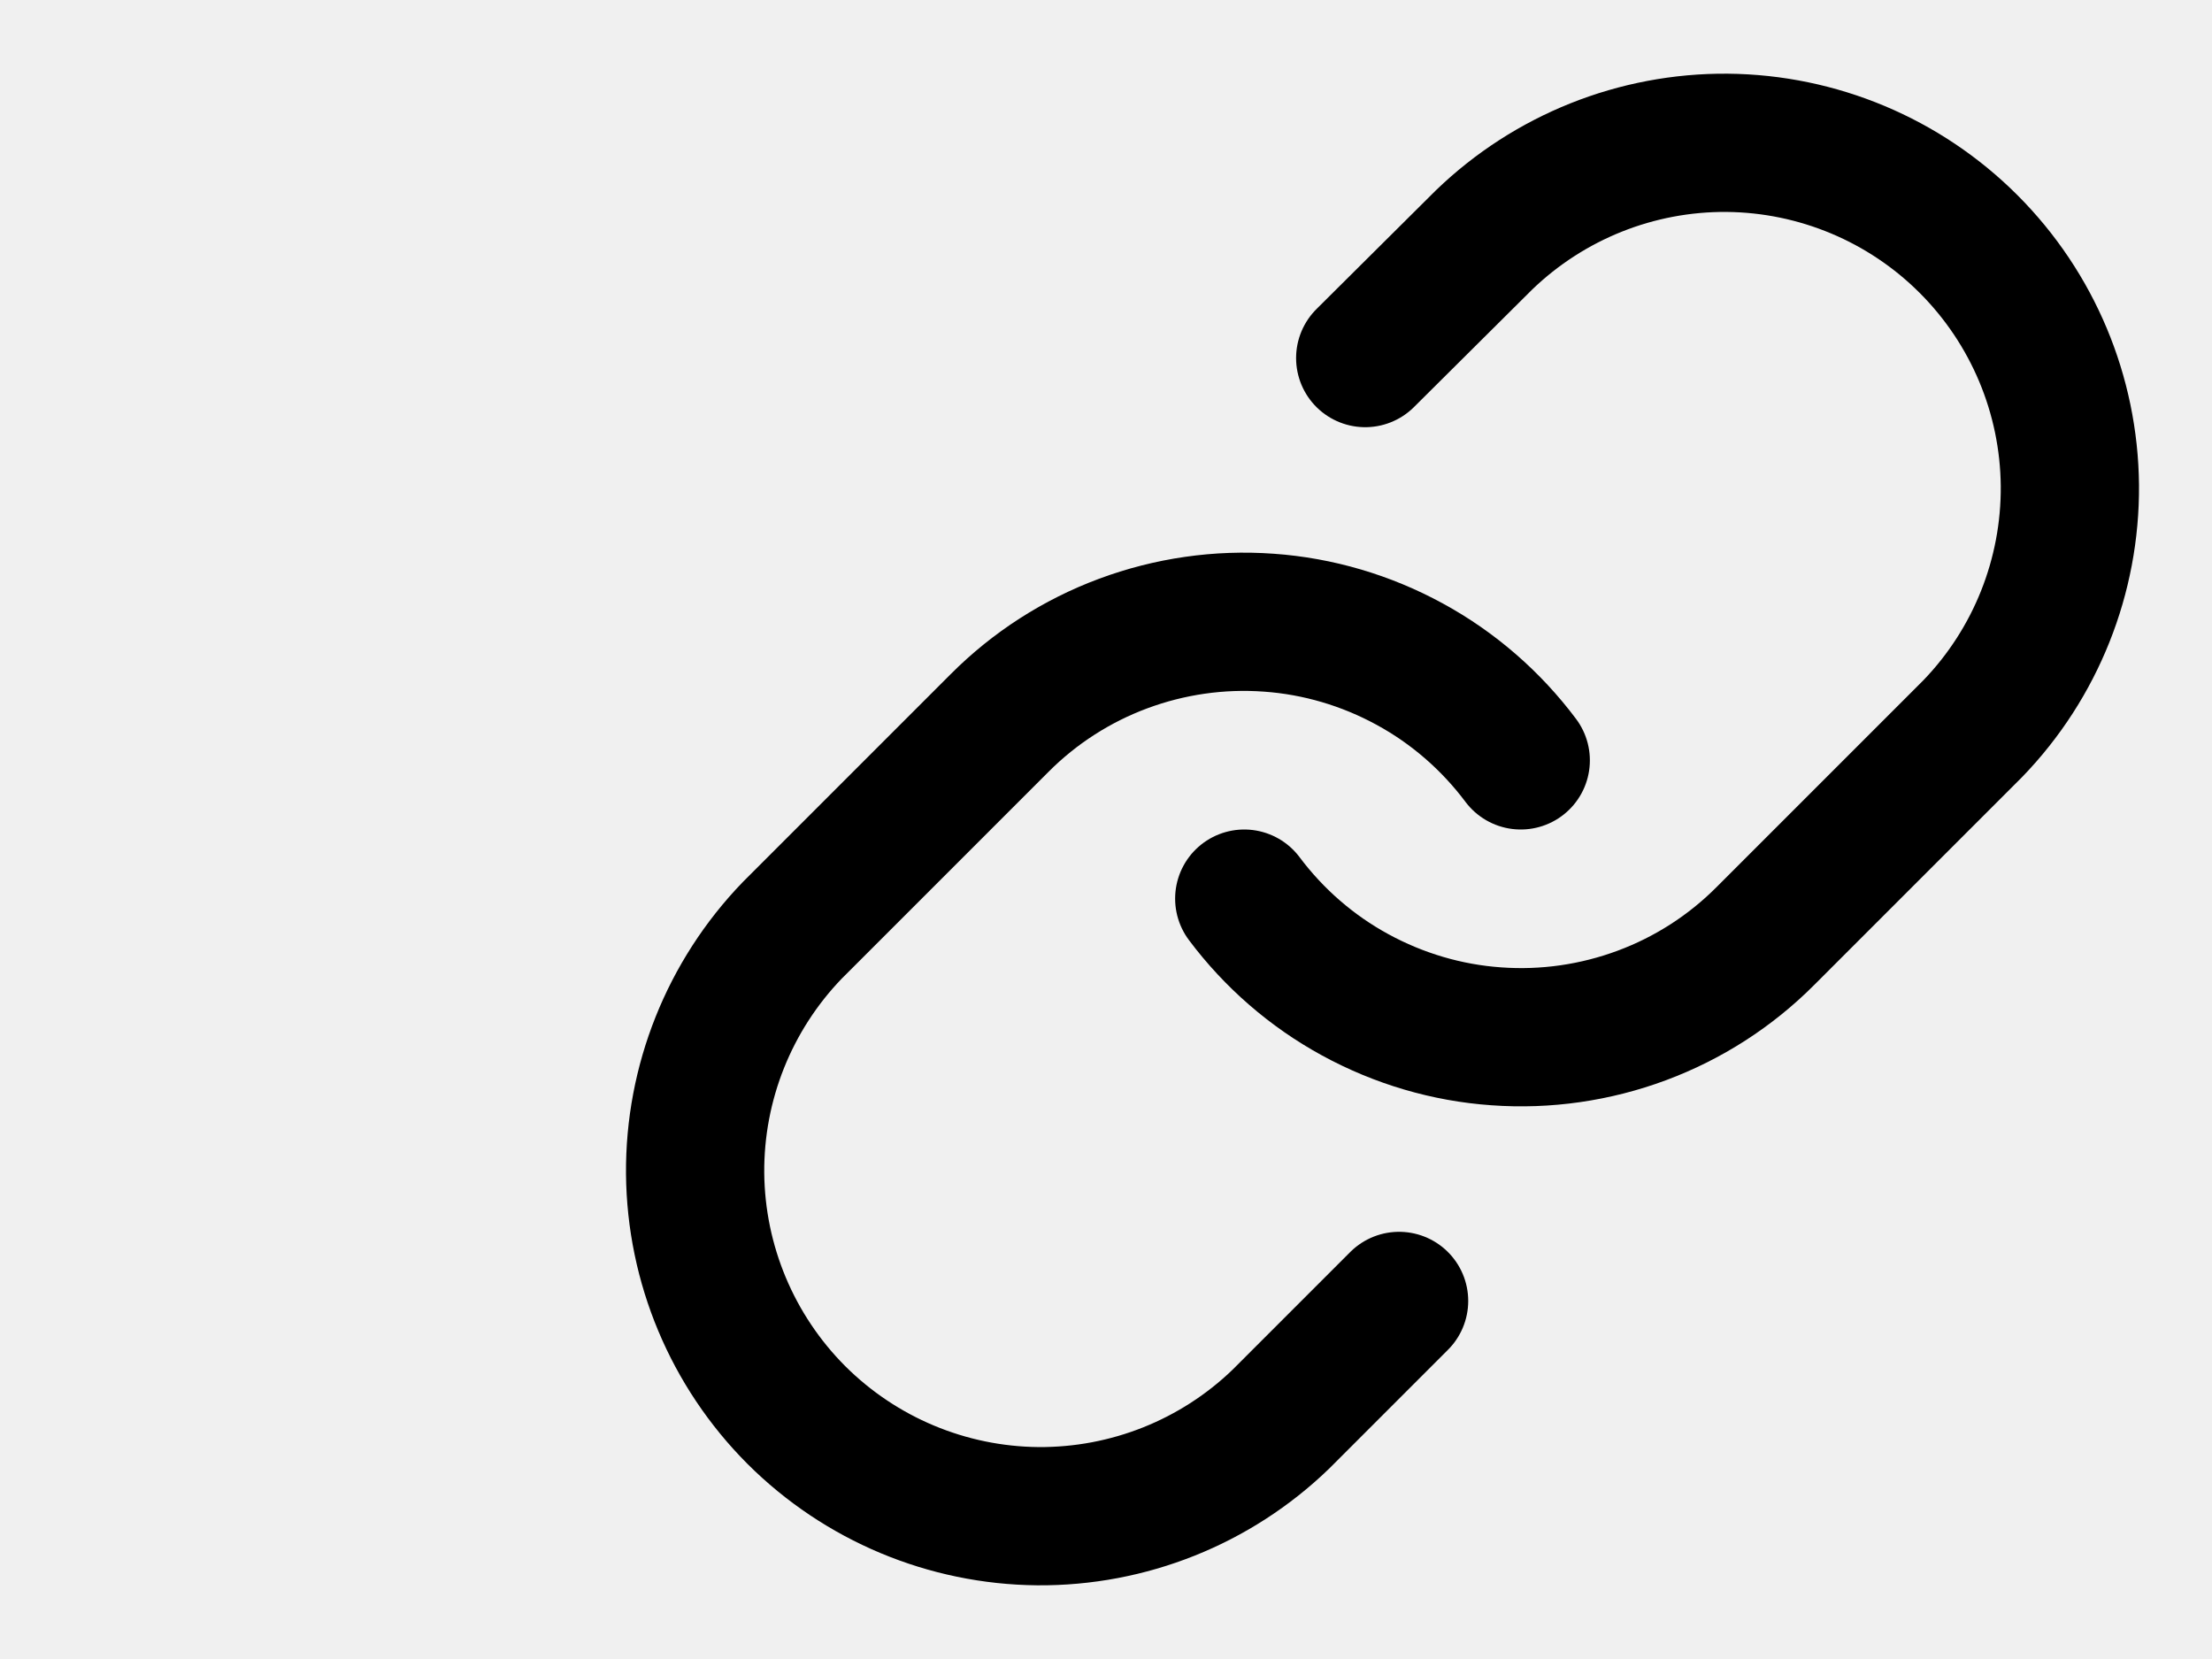
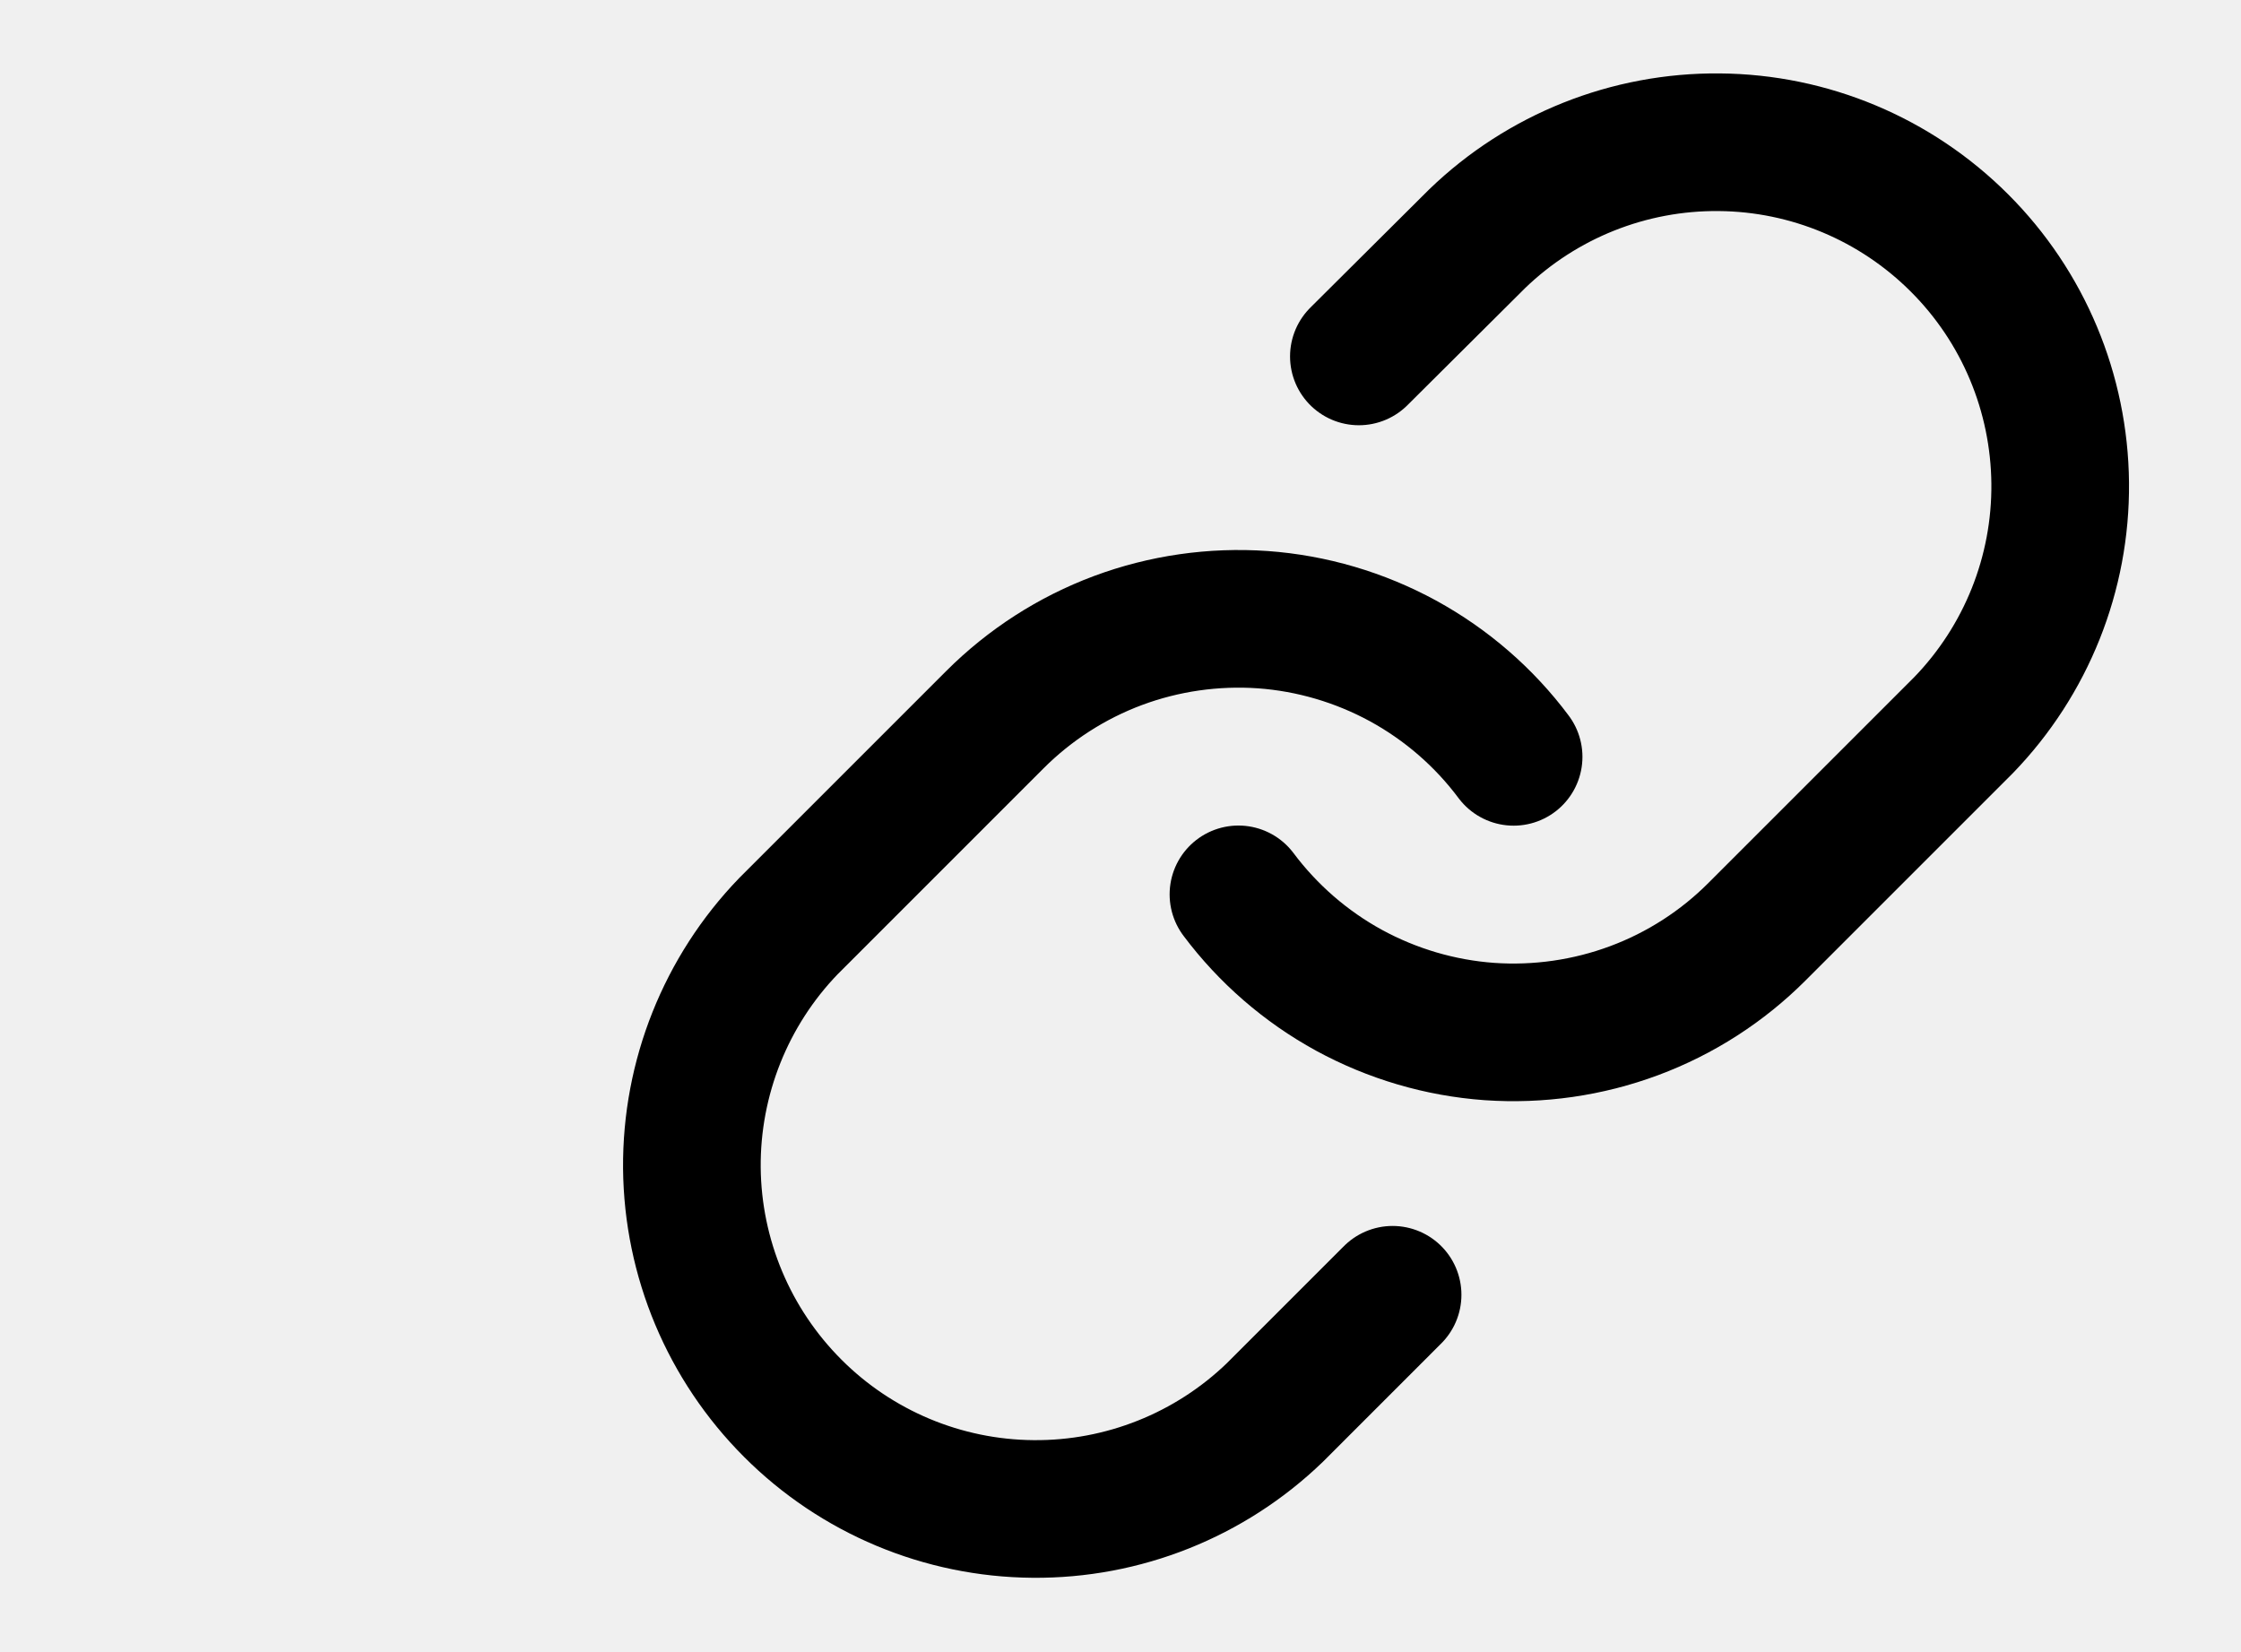
- <svg xmlns="http://www.w3.org/2000/svg" width="16" height="12" viewBox="0 0 16 12" fill="none">
-   <rect width="16" height="12" fill="white" fill-opacity="0.01" />
-   <path d="M9 6.5C9.215 6.787 9.489 7.025 9.803 7.196C10.118 7.368 10.466 7.471 10.823 7.496C11.181 7.522 11.54 7.47 11.876 7.345C12.212 7.22 12.517 7.024 12.77 6.77L14.27 5.27C14.725 4.799 14.977 4.167 14.972 3.512C14.966 2.856 14.703 2.229 14.239 1.765C13.776 1.302 13.149 1.039 12.493 1.033C11.838 1.028 11.207 1.28 10.735 1.735L9.875 2.59" stroke="black" stroke-linecap="round" stroke-linejoin="round" />
-   <path d="M11 5.5C10.785 5.213 10.511 4.975 10.197 4.804C9.882 4.632 9.534 4.529 9.177 4.504C8.819 4.478 8.46 4.53 8.124 4.655C7.788 4.78 7.483 4.976 7.23 5.23L5.73 6.73C5.275 7.202 5.023 7.833 5.028 8.488C5.034 9.144 5.297 9.771 5.76 10.235C6.224 10.698 6.851 10.961 7.507 10.967C8.162 10.972 8.794 10.72 9.265 10.265L10.12 9.41" stroke="black" stroke-linecap="round" stroke-linejoin="round" />
+ <svg xmlns="http://www.w3.org/2000/svg" width="19" height="14" viewBox="0 0 19 14" fill="none">
+   <g clip-path="url(#clip0_185_5293)">
+     <rect width="18.667" height="14" fill="white" fill-opacity="0.01" />
+     <path d="M10.5 7.583C10.751 7.918 11.07 8.195 11.437 8.396C11.804 8.596 12.21 8.716 12.627 8.746C13.044 8.775 13.463 8.715 13.855 8.569C14.247 8.423 14.603 8.194 14.898 7.898L16.648 6.148C17.18 5.598 17.474 4.862 17.467 4.097C17.46 3.332 17.154 2.6 16.613 2.06C16.072 1.519 15.341 1.212 14.576 1.206C13.811 1.199 13.074 1.493 12.524 2.024L11.521 3.022" stroke="black" stroke-width="1.167" stroke-linecap="round" stroke-linejoin="round" />
+     <path d="M12.833 6.417C12.583 6.082 12.263 5.805 11.896 5.604C11.529 5.404 11.123 5.284 10.706 5.254C10.289 5.225 9.87 5.285 9.478 5.431C9.087 5.577 8.731 5.806 8.435 6.102L6.685 7.852C6.154 8.402 5.86 9.139 5.866 9.903C5.873 10.668 6.18 11.399 6.721 11.94C7.261 12.481 7.993 12.788 8.758 12.794C9.522 12.801 10.259 12.507 10.809 11.976L11.807 10.978" stroke="black" stroke-width="1.167" stroke-linecap="round" stroke-linejoin="round" />
+   </g>
+   <defs>
+     <clipPath id="clip0_185_5293">
+       <rect width="18.667" height="14" fill="white" />
+     </clipPath>
+   </defs>
</svg>
